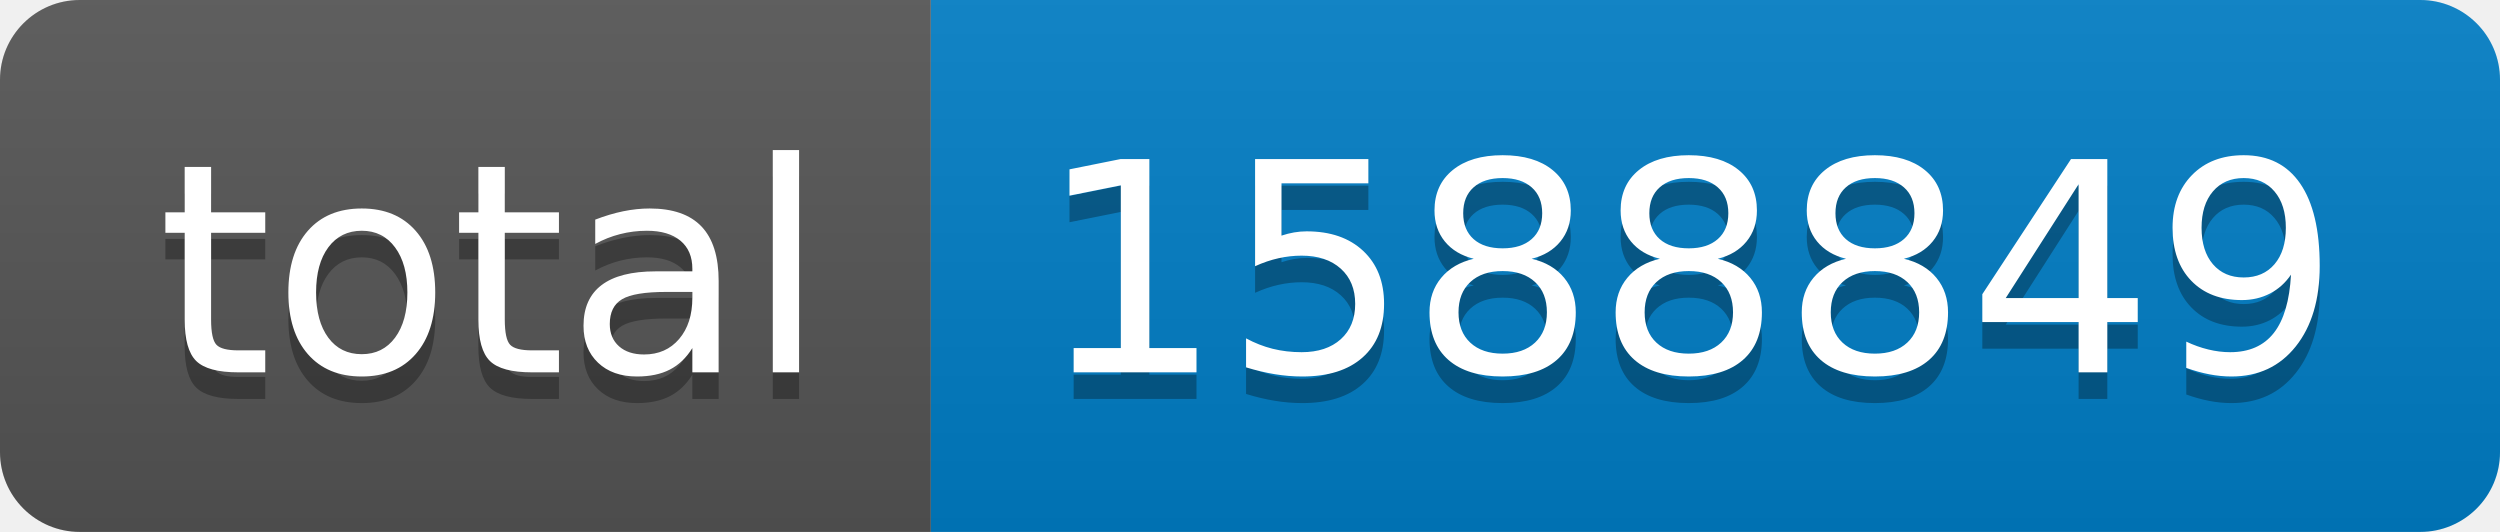
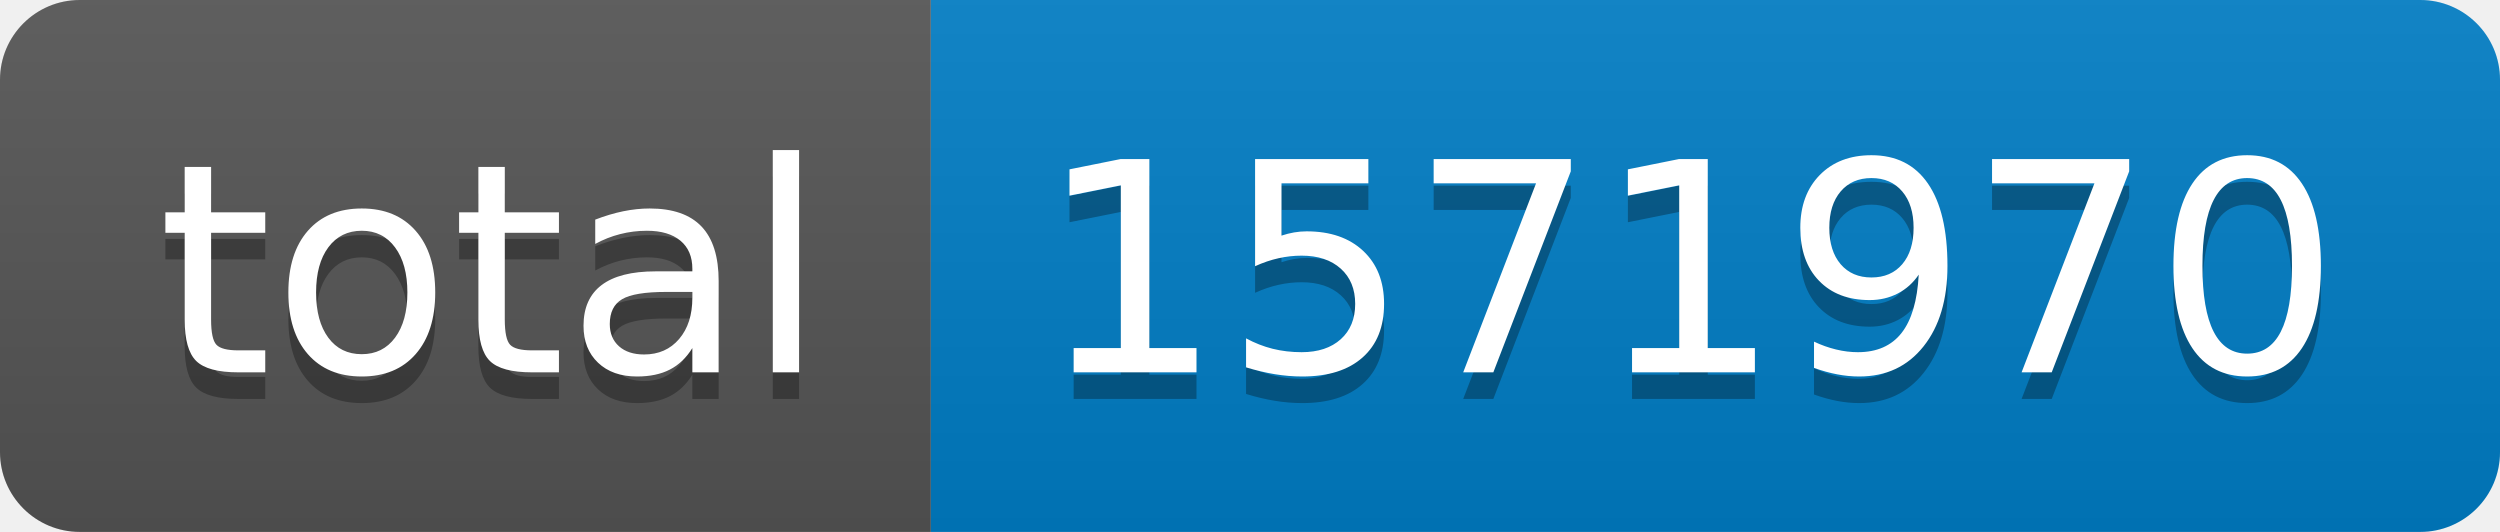
- <svg xmlns="http://www.w3.org/2000/svg" width="94" height="20" role="img" aria-label="total: 1588849">
+ <svg xmlns="http://www.w3.org/2000/svg" width="94" height="20" role="img" aria-label="total: 1571970">
  <linearGradient id="s" x2="0" y2="100%">
    <stop offset="0" stop-color="#bbb" stop-opacity=".1" />
    <stop offset="1" stop-opacity=".1" />
  </linearGradient>
  <clipPath id="r">
    <rect width="94" height="20" rx="3" fill="#fff" />
  </clipPath>
  <g clip-path="url(#r)">
    <rect width="35" height="20" fill="#555" />
    <rect x="35" width="59" height="20" fill="#007ec6" />
    <rect width="94" height="20" fill="url(#s)" />
  </g>
  <g fill="#fff" text-anchor="middle" font-family="Verdana,Geneva,DejaVu Sans,sans-serif" text-rendering="geometricPrecision" font-size="110">
    <text aria-hidden="true" x="185" y="150" fill="#010101" fill-opacity=".3" transform="scale(.1)" textLength="250">total</text>
    <text x="185" y="140" transform="scale(.1)" fill="#fff" textLength="250">total</text>
-     <text aria-hidden="true" x="635" y="150" fill="#010101" fill-opacity=".3" transform="scale(.1)" textLength="490">1588849</text>
-     <text x="635" y="140" transform="scale(.1)" fill="#fff" textLength="490">1588849</text>
+     <text aria-hidden="true" x="635" y="150" fill="#010101" fill-opacity=".3" transform="scale(.1)" textLength="490">1571970</text>
+     <text x="635" y="140" transform="scale(.1)" fill="#fff" textLength="490">1571970</text>
  </g>
</svg>
